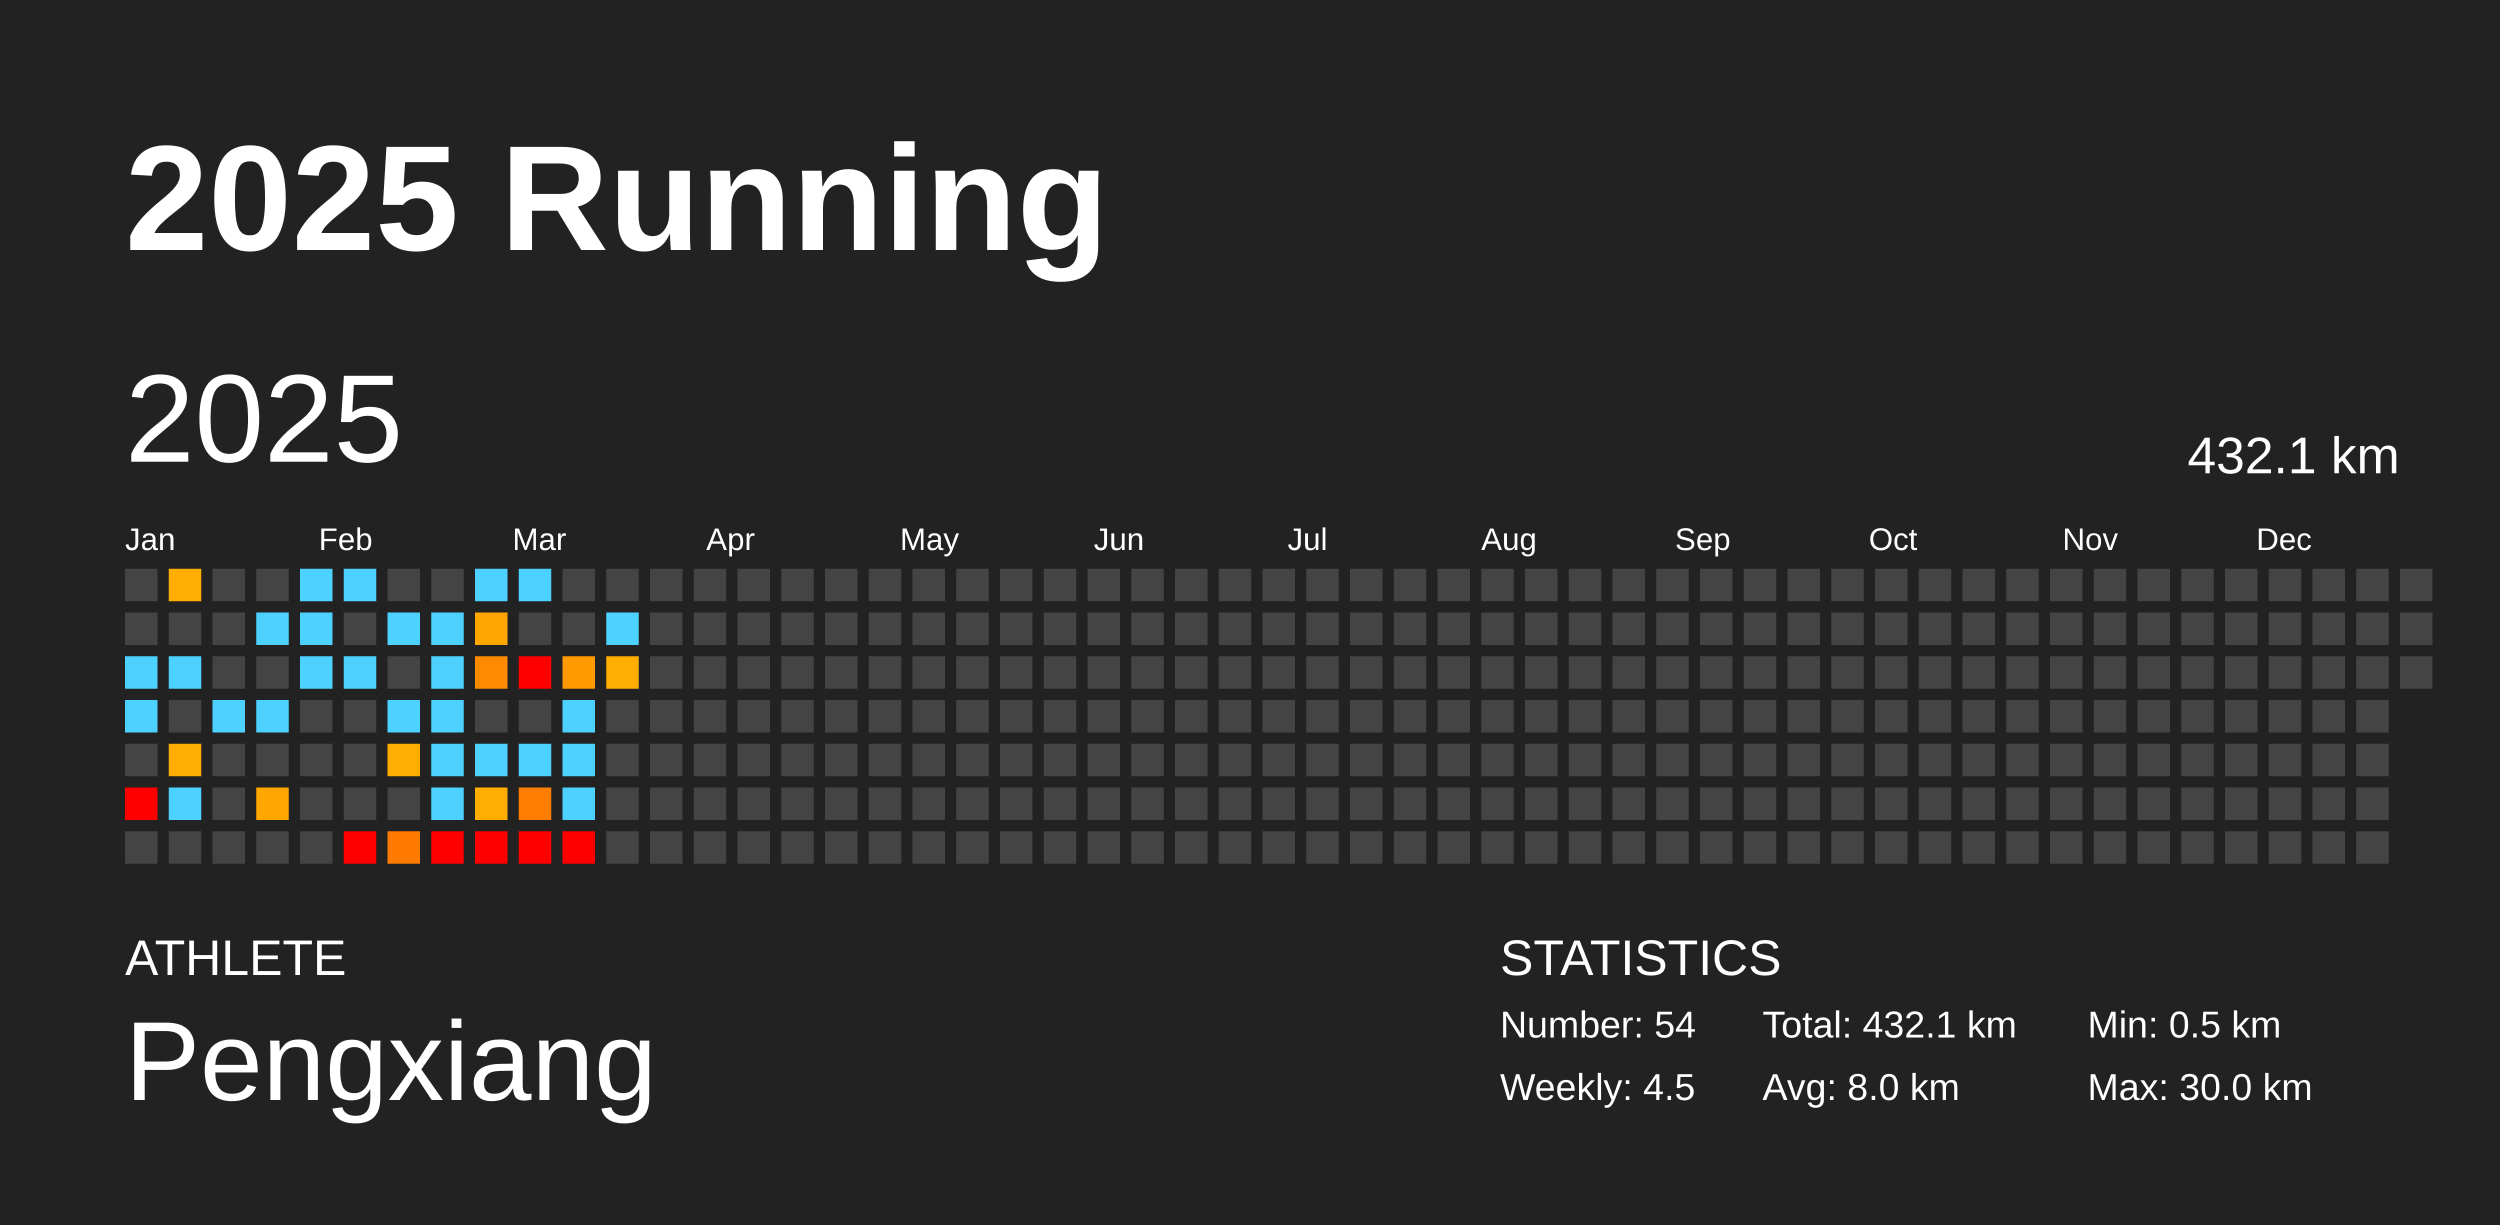
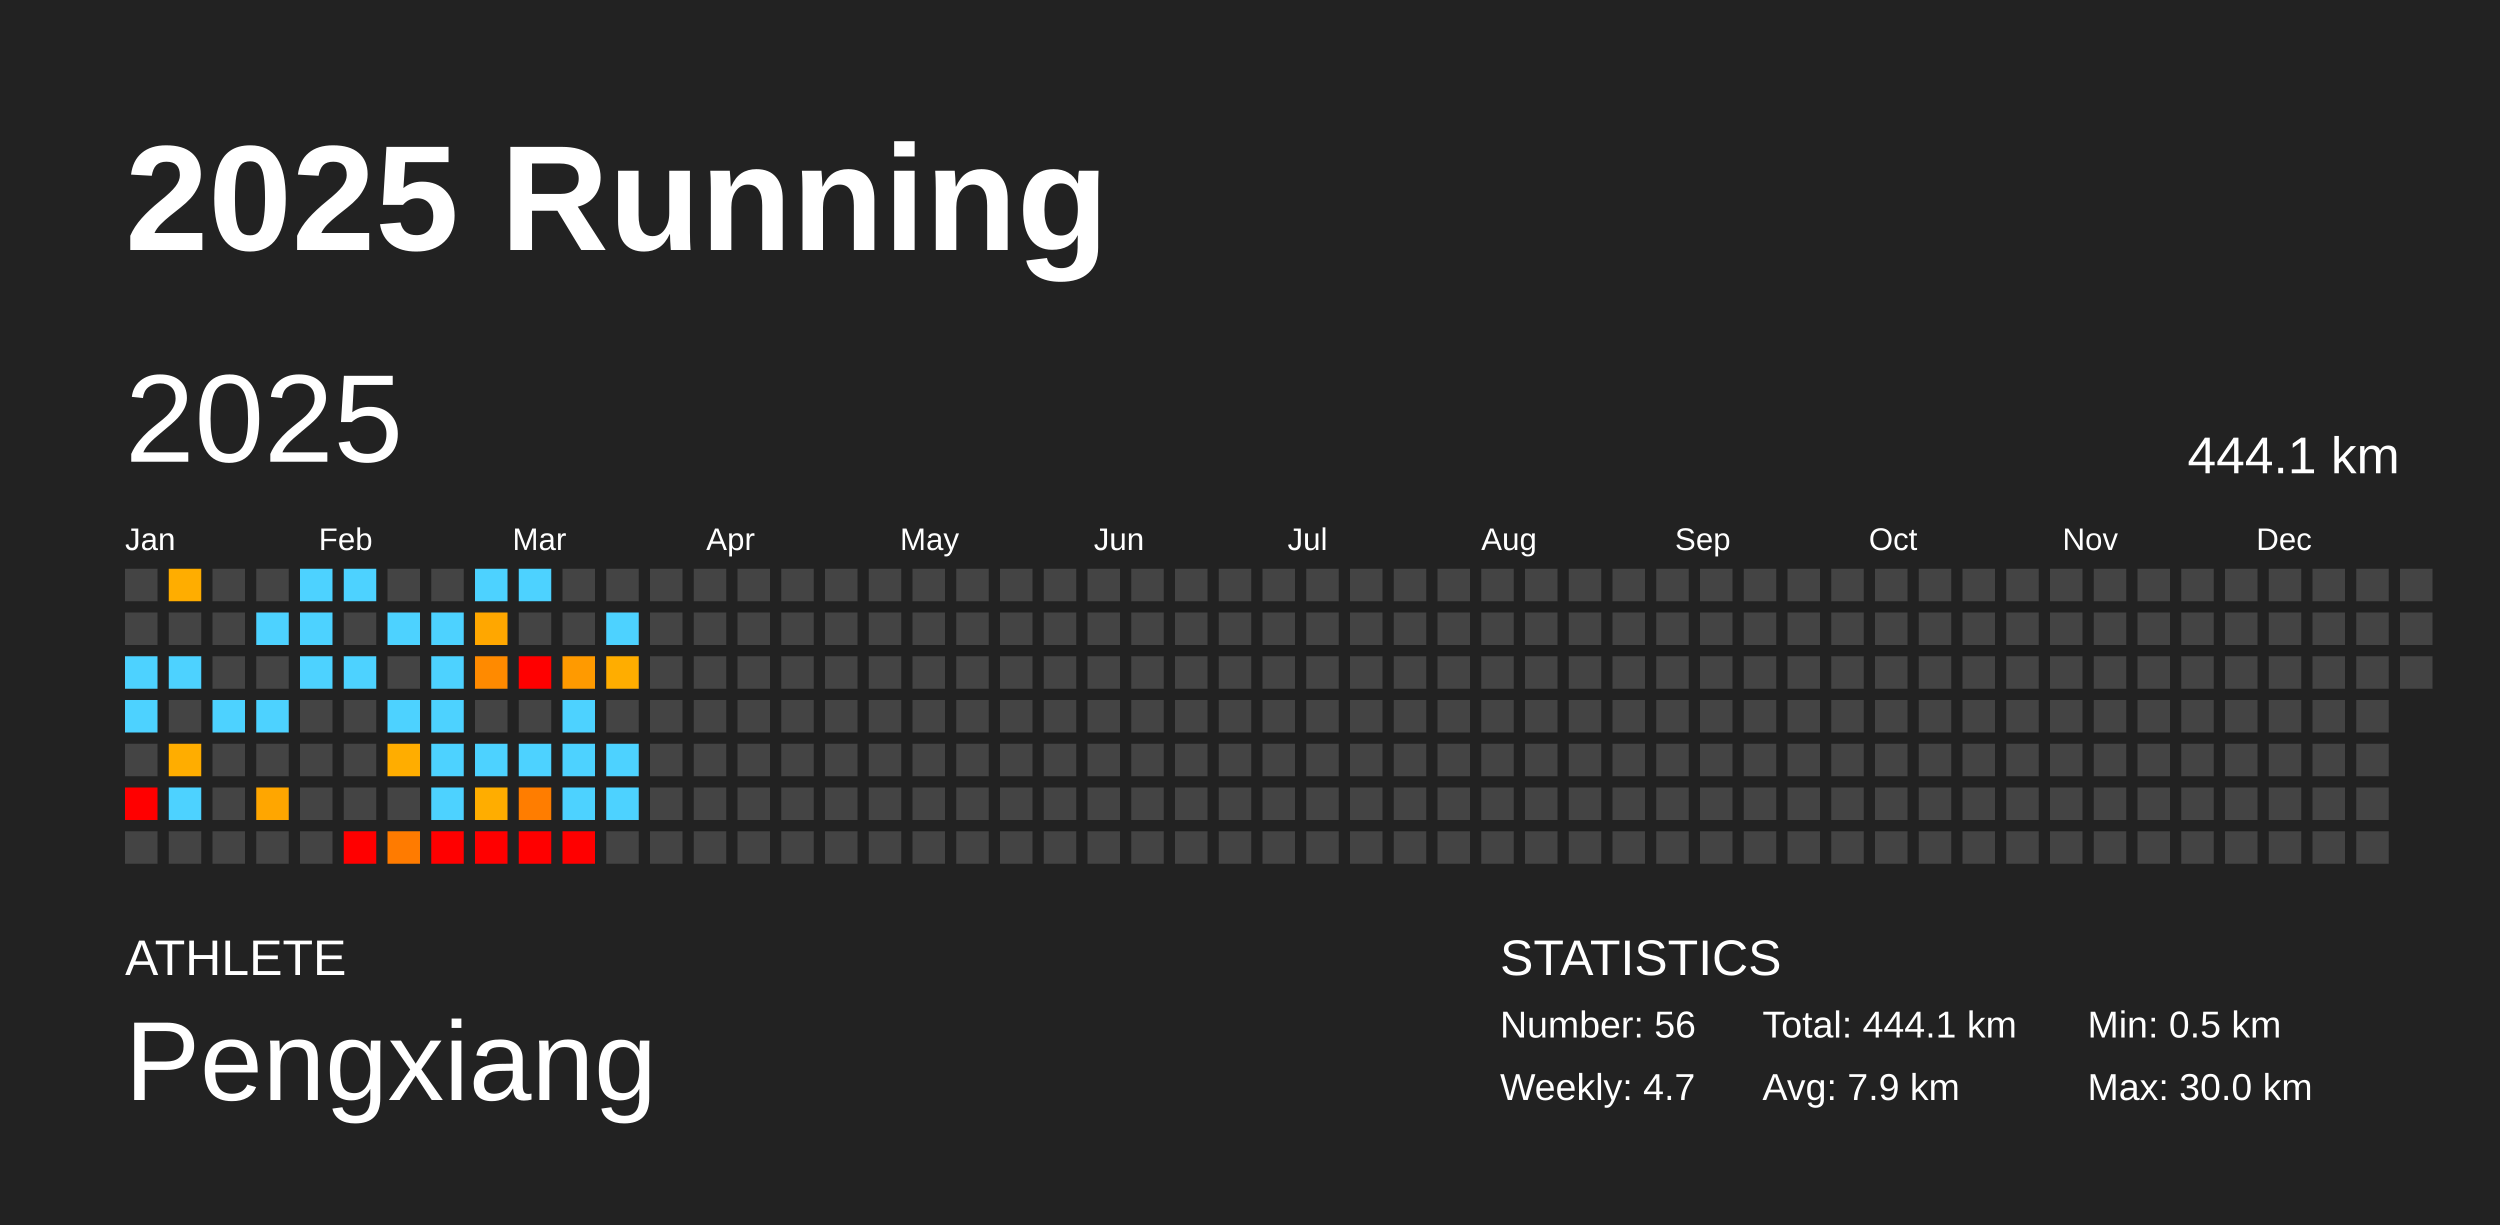
<svg xmlns="http://www.w3.org/2000/svg" baseProfile="full" height="98mm" version="1.1" viewBox="0,0,200,98" width="200mm">
  <defs />
  <rect fill="#222222" height="98" width="200" x="0" y="0" />
  <text fill="#FFFFFF" style="font-size:12px; font-family:Arial; font-weight:bold;" x="10" y="20">2025 Running</text>
  <text fill="#FFFFFF" style="font-size:4px; font-family:Arial" x="10" y="78">ATHLETE</text>
  <text fill="#FFFFFF" style="font-size:9px; font-family:Arial" x="10" y="88">Pengxiang</text>
  <text fill="#FFFFFF" style="font-size:4px; font-family:Arial" x="120" y="78">STATISTICS</text>
-   <text fill="#FFFFFF" style="font-size:3px; font-family:Arial" x="120" y="83">Number: 54</text>
-   <text fill="#FFFFFF" style="font-size:3px; font-family:Arial" x="120" y="88">Weekly: 4.5</text>
-   <text fill="#FFFFFF" style="font-size:3px; font-family:Arial" x="141" y="83">Total: 432.1 km</text>
-   <text fill="#FFFFFF" style="font-size:3px; font-family:Arial" x="141" y="88">Avg: 8.0 km</text>
+   <text fill="#FFFFFF" style="font-size:3px; font-family:Arial" x="120" y="83">Number: 56</text>
+   <text fill="#FFFFFF" style="font-size:3px; font-family:Arial" x="120" y="88">Weekly: 4.7</text>
+   <text fill="#FFFFFF" style="font-size:3px; font-family:Arial" x="141" y="83">Total: 444.1 km</text>
+   <text fill="#FFFFFF" style="font-size:3px; font-family:Arial" x="141" y="88">Avg: 7.9 km</text>
  <text fill="#FFFFFF" style="font-size:3px; font-family:Arial" x="167" y="83">Min: 0.5 km</text>
  <text fill="#FFFFFF" style="font-size:3px; font-family:Arial" x="167" y="88">Max: 30.0 km</text>
  <text dominant-baseline="hanging" fill="#FFFFFF" style="font-size:10.0px; font-family:Arial;" x="10" y="30">2025</text>
-   <text dominant-baseline="hanging" fill="#FFFFFF" style="font-size:4.125px; font-family:Arial;" x="175" y="35">432.1 km</text>
+   <text dominant-baseline="hanging" fill="#FFFFFF" style="font-size:4.125px; font-family:Arial;" x="175" y="35">444.1 km</text>
  <text fill="#FFFFFF" style="font-size:2.5px; font-family:Arial" x="10.0" y="44">Jan</text>
  <text fill="#FFFFFF" style="font-size:2.5px; font-family:Arial" x="25.5" y="44">Feb</text>
  <text fill="#FFFFFF" style="font-size:2.5px; font-family:Arial" x="41.0" y="44">Mar</text>
  <text fill="#FFFFFF" style="font-size:2.5px; font-family:Arial" x="56.5" y="44">Apr</text>
  <text fill="#FFFFFF" style="font-size:2.5px; font-family:Arial" x="72.0" y="44">May</text>
  <text fill="#FFFFFF" style="font-size:2.5px; font-family:Arial" x="87.5" y="44">Jun</text>
  <text fill="#FFFFFF" style="font-size:2.5px; font-family:Arial" x="103.0" y="44">Jul</text>
  <text fill="#FFFFFF" style="font-size:2.5px; font-family:Arial" x="118.5" y="44">Aug</text>
  <text fill="#FFFFFF" style="font-size:2.5px; font-family:Arial" x="134.0" y="44">Sep</text>
  <text fill="#FFFFFF" style="font-size:2.5px; font-family:Arial" x="149.5" y="44">Oct</text>
  <text fill="#FFFFFF" style="font-size:2.5px; font-family:Arial" x="165.0" y="44">Nov</text>
  <text fill="#FFFFFF" style="font-size:2.5px; font-family:Arial" x="180.5" y="44">Dec</text>
  <rect fill="#444444" height="2.6" width="2.6" x="10.0" y="45.5" />
  <rect fill="#444444" height="2.6" width="2.6" x="10.0" y="49.0" />
  <rect fill="#4dd2ff" height="2.6" width="2.6" x="10.0" y="52.5" />
  <rect fill="#4dd2ff" height="2.6" width="2.6" x="10.0" y="56.0" />
  <rect fill="#444444" height="2.6" width="2.6" x="10.0" y="59.5" />
  <rect fill="red" height="2.6" width="2.6" x="10.0" y="63.0" />
  <rect fill="#444444" height="2.6" width="2.6" x="10.0" y="66.5" />
  <rect fill="#ffad00" height="2.6" width="2.6" x="13.5" y="45.5" />
  <rect fill="#444444" height="2.6" width="2.6" x="13.5" y="49.0" />
  <rect fill="#4dd2ff" height="2.6" width="2.6" x="13.5" y="52.5" />
  <rect fill="#444444" height="2.6" width="2.6" x="13.5" y="56.0" />
  <rect fill="#ffad00" height="2.6" width="2.6" x="13.5" y="59.5" />
  <rect fill="#4dd2ff" height="2.6" width="2.6" x="13.5" y="63.0" />
  <rect fill="#444444" height="2.6" width="2.6" x="13.5" y="66.5" />
  <rect fill="#444444" height="2.6" width="2.6" x="17.0" y="45.5" />
  <rect fill="#444444" height="2.6" width="2.6" x="17.0" y="49.0" />
  <rect fill="#444444" height="2.6" width="2.6" x="17.0" y="52.5" />
  <rect fill="#4dd2ff" height="2.6" width="2.6" x="17.0" y="56.0" />
  <rect fill="#444444" height="2.6" width="2.6" x="17.0" y="59.5" />
  <rect fill="#444444" height="2.6" width="2.6" x="17.0" y="63.0" />
  <rect fill="#444444" height="2.6" width="2.6" x="17.0" y="66.5" />
  <rect fill="#444444" height="2.6" width="2.6" x="20.5" y="45.5" />
  <rect fill="#4dd2ff" height="2.6" width="2.6" x="20.5" y="49.0" />
  <rect fill="#444444" height="2.6" width="2.6" x="20.5" y="52.5" />
  <rect fill="#4dd2ff" height="2.6" width="2.6" x="20.5" y="56.0" />
  <rect fill="#444444" height="2.6" width="2.6" x="20.5" y="59.5" />
  <rect fill="#ffa600" height="2.6" width="2.6" x="20.5" y="63.0" />
  <rect fill="#444444" height="2.6" width="2.6" x="20.5" y="66.5" />
  <rect fill="#4dd2ff" height="2.6" width="2.6" x="24.0" y="45.5" />
  <rect fill="#4dd2ff" height="2.6" width="2.6" x="24.0" y="49.0" />
  <rect fill="#4dd2ff" height="2.6" width="2.6" x="24.0" y="52.5" />
  <rect fill="#444444" height="2.6" width="2.6" x="24.0" y="56.0" />
  <rect fill="#444444" height="2.6" width="2.6" x="24.0" y="59.5" />
  <rect fill="#444444" height="2.6" width="2.6" x="24.0" y="63.0" />
  <rect fill="#444444" height="2.6" width="2.6" x="24.0" y="66.5" />
  <rect fill="#4dd2ff" height="2.6" width="2.6" x="27.5" y="45.5" />
  <rect fill="#444444" height="2.6" width="2.6" x="27.5" y="49.0" />
  <rect fill="#4dd2ff" height="2.6" width="2.6" x="27.5" y="52.5" />
  <rect fill="#444444" height="2.6" width="2.6" x="27.5" y="56.0" />
  <rect fill="#444444" height="2.6" width="2.6" x="27.5" y="59.5" />
  <rect fill="#444444" height="2.6" width="2.6" x="27.5" y="63.0" />
  <rect fill="red" height="2.6" width="2.6" x="27.5" y="66.5" />
  <rect fill="#444444" height="2.6" width="2.6" x="31.0" y="45.5" />
  <rect fill="#4dd2ff" height="2.6" width="2.6" x="31.0" y="49.0" />
  <rect fill="#444444" height="2.6" width="2.6" x="31.0" y="52.5" />
  <rect fill="#4dd2ff" height="2.6" width="2.6" x="31.0" y="56.0" />
  <rect fill="#ffad00" height="2.6" width="2.6" x="31.0" y="59.5" />
  <rect fill="#444444" height="2.6" width="2.6" x="31.0" y="63.0" />
  <rect fill="#ff7b00" height="2.6" width="2.6" x="31.0" y="66.5" />
  <rect fill="#444444" height="2.6" width="2.6" x="34.5" y="45.5" />
  <rect fill="#4dd2ff" height="2.6" width="2.6" x="34.5" y="49.0" />
  <rect fill="#4dd2ff" height="2.6" width="2.6" x="34.5" y="52.5" />
  <rect fill="#4dd2ff" height="2.6" width="2.6" x="34.5" y="56.0" />
  <rect fill="#4dd2ff" height="2.6" width="2.6" x="34.5" y="59.5" />
  <rect fill="#4dd2ff" height="2.6" width="2.6" x="34.5" y="63.0" />
  <rect fill="red" height="2.6" width="2.6" x="34.5" y="66.5" />
  <rect fill="#4dd2ff" height="2.6" width="2.6" x="38.0" y="45.5" />
  <rect fill="#ffa700" height="2.6" width="2.6" x="38.0" y="49.0" />
  <rect fill="#ff8a00" height="2.6" width="2.6" x="38.0" y="52.5" />
  <rect fill="#444444" height="2.6" width="2.6" x="38.0" y="56.0" />
  <rect fill="#4dd2ff" height="2.6" width="2.6" x="38.0" y="59.5" />
  <rect fill="#ffad00" height="2.6" width="2.6" x="38.0" y="63.0" />
  <rect fill="red" height="2.6" width="2.6" x="38.0" y="66.5" />
  <rect fill="#4dd2ff" height="2.6" width="2.6" x="41.5" y="45.5" />
  <rect fill="#444444" height="2.6" width="2.6" x="41.5" y="49.0" />
  <rect fill="red" height="2.6" width="2.6" x="41.5" y="52.5" />
  <rect fill="#444444" height="2.6" width="2.6" x="41.5" y="56.0" />
  <rect fill="#4dd2ff" height="2.6" width="2.6" x="41.5" y="59.5" />
  <rect fill="#ff7d00" height="2.6" width="2.6" x="41.5" y="63.0" />
  <rect fill="red" height="2.6" width="2.6" x="41.5" y="66.5" />
  <rect fill="#444444" height="2.6" width="2.6" x="45.0" y="45.5" />
  <rect fill="#444444" height="2.6" width="2.6" x="45.0" y="49.0" />
  <rect fill="#ff9a00" height="2.6" width="2.6" x="45.0" y="52.5" />
  <rect fill="#4dd2ff" height="2.6" width="2.6" x="45.0" y="56.0" />
  <rect fill="#4dd2ff" height="2.6" width="2.6" x="45.0" y="59.5" />
  <rect fill="#4dd2ff" height="2.6" width="2.6" x="45.0" y="63.0" />
  <rect fill="red" height="2.6" width="2.6" x="45.0" y="66.5" />
  <rect fill="#444444" height="2.6" width="2.6" x="48.5" y="45.5" />
  <rect fill="#4dd2ff" height="2.6" width="2.6" x="48.5" y="49.0" />
  <rect fill="#ffad00" height="2.6" width="2.6" x="48.5" y="52.5" />
  <rect fill="#444444" height="2.6" width="2.6" x="48.5" y="56.0" />
-   <rect fill="#444444" height="2.6" width="2.6" x="48.5" y="59.5" />
-   <rect fill="#444444" height="2.6" width="2.6" x="48.5" y="63.0" />
+   <rect fill="#4dd2ff" height="2.6" width="2.6" x="48.5" y="59.5" />
+   <rect fill="#4dd2ff" height="2.6" width="2.6" x="48.5" y="63.0" />
  <rect fill="#444444" height="2.6" width="2.6" x="48.5" y="66.5" />
  <rect fill="#444444" height="2.6" width="2.6" x="52.0" y="45.5" />
  <rect fill="#444444" height="2.6" width="2.6" x="52.0" y="49.0" />
  <rect fill="#444444" height="2.6" width="2.6" x="52.0" y="52.5" />
  <rect fill="#444444" height="2.6" width="2.6" x="52.0" y="56.0" />
  <rect fill="#444444" height="2.6" width="2.6" x="52.0" y="59.5" />
  <rect fill="#444444" height="2.6" width="2.6" x="52.0" y="63.0" />
  <rect fill="#444444" height="2.6" width="2.6" x="52.0" y="66.5" />
  <rect fill="#444444" height="2.6" width="2.6" x="55.5" y="45.5" />
  <rect fill="#444444" height="2.6" width="2.6" x="55.5" y="49.0" />
  <rect fill="#444444" height="2.6" width="2.6" x="55.5" y="52.5" />
  <rect fill="#444444" height="2.6" width="2.6" x="55.5" y="56.0" />
  <rect fill="#444444" height="2.6" width="2.6" x="55.5" y="59.5" />
  <rect fill="#444444" height="2.6" width="2.6" x="55.5" y="63.0" />
  <rect fill="#444444" height="2.6" width="2.6" x="55.5" y="66.5" />
  <rect fill="#444444" height="2.6" width="2.6" x="59.0" y="45.5" />
  <rect fill="#444444" height="2.6" width="2.6" x="59.0" y="49.0" />
  <rect fill="#444444" height="2.6" width="2.6" x="59.0" y="52.5" />
  <rect fill="#444444" height="2.6" width="2.6" x="59.0" y="56.0" />
  <rect fill="#444444" height="2.6" width="2.6" x="59.0" y="59.5" />
  <rect fill="#444444" height="2.6" width="2.6" x="59.0" y="63.0" />
  <rect fill="#444444" height="2.6" width="2.6" x="59.0" y="66.5" />
  <rect fill="#444444" height="2.6" width="2.6" x="62.5" y="45.5" />
  <rect fill="#444444" height="2.6" width="2.6" x="62.5" y="49.0" />
  <rect fill="#444444" height="2.6" width="2.6" x="62.5" y="52.5" />
  <rect fill="#444444" height="2.6" width="2.6" x="62.5" y="56.0" />
  <rect fill="#444444" height="2.6" width="2.6" x="62.5" y="59.5" />
  <rect fill="#444444" height="2.6" width="2.6" x="62.5" y="63.0" />
  <rect fill="#444444" height="2.6" width="2.6" x="62.5" y="66.5" />
  <rect fill="#444444" height="2.6" width="2.6" x="66.0" y="45.5" />
  <rect fill="#444444" height="2.6" width="2.6" x="66.0" y="49.0" />
  <rect fill="#444444" height="2.6" width="2.6" x="66.0" y="52.5" />
  <rect fill="#444444" height="2.6" width="2.6" x="66.0" y="56.0" />
  <rect fill="#444444" height="2.6" width="2.6" x="66.0" y="59.5" />
  <rect fill="#444444" height="2.6" width="2.6" x="66.0" y="63.0" />
  <rect fill="#444444" height="2.6" width="2.6" x="66.0" y="66.5" />
  <rect fill="#444444" height="2.6" width="2.6" x="69.5" y="45.5" />
  <rect fill="#444444" height="2.6" width="2.6" x="69.5" y="49.0" />
  <rect fill="#444444" height="2.6" width="2.6" x="69.5" y="52.5" />
  <rect fill="#444444" height="2.6" width="2.6" x="69.5" y="56.0" />
  <rect fill="#444444" height="2.6" width="2.6" x="69.5" y="59.5" />
  <rect fill="#444444" height="2.6" width="2.6" x="69.5" y="63.0" />
  <rect fill="#444444" height="2.6" width="2.6" x="69.5" y="66.5" />
  <rect fill="#444444" height="2.6" width="2.6" x="73.0" y="45.5" />
  <rect fill="#444444" height="2.6" width="2.6" x="73.0" y="49.0" />
  <rect fill="#444444" height="2.6" width="2.6" x="73.0" y="52.5" />
  <rect fill="#444444" height="2.6" width="2.6" x="73.0" y="56.0" />
  <rect fill="#444444" height="2.6" width="2.6" x="73.0" y="59.5" />
  <rect fill="#444444" height="2.6" width="2.6" x="73.0" y="63.0" />
  <rect fill="#444444" height="2.6" width="2.6" x="73.0" y="66.5" />
  <rect fill="#444444" height="2.6" width="2.6" x="76.5" y="45.5" />
  <rect fill="#444444" height="2.6" width="2.6" x="76.5" y="49.0" />
  <rect fill="#444444" height="2.6" width="2.6" x="76.5" y="52.5" />
  <rect fill="#444444" height="2.6" width="2.6" x="76.5" y="56.0" />
  <rect fill="#444444" height="2.6" width="2.6" x="76.5" y="59.5" />
  <rect fill="#444444" height="2.6" width="2.6" x="76.5" y="63.0" />
  <rect fill="#444444" height="2.6" width="2.6" x="76.5" y="66.5" />
  <rect fill="#444444" height="2.6" width="2.6" x="80.0" y="45.5" />
  <rect fill="#444444" height="2.6" width="2.6" x="80.0" y="49.0" />
  <rect fill="#444444" height="2.6" width="2.6" x="80.0" y="52.5" />
  <rect fill="#444444" height="2.6" width="2.6" x="80.0" y="56.0" />
  <rect fill="#444444" height="2.6" width="2.6" x="80.0" y="59.5" />
  <rect fill="#444444" height="2.6" width="2.6" x="80.0" y="63.0" />
  <rect fill="#444444" height="2.6" width="2.6" x="80.0" y="66.5" />
  <rect fill="#444444" height="2.6" width="2.6" x="83.5" y="45.5" />
  <rect fill="#444444" height="2.6" width="2.6" x="83.5" y="49.0" />
  <rect fill="#444444" height="2.6" width="2.6" x="83.5" y="52.5" />
  <rect fill="#444444" height="2.6" width="2.6" x="83.5" y="56.0" />
  <rect fill="#444444" height="2.6" width="2.6" x="83.5" y="59.5" />
  <rect fill="#444444" height="2.6" width="2.6" x="83.5" y="63.0" />
  <rect fill="#444444" height="2.6" width="2.6" x="83.5" y="66.5" />
  <rect fill="#444444" height="2.6" width="2.6" x="87.0" y="45.5" />
  <rect fill="#444444" height="2.6" width="2.6" x="87.0" y="49.0" />
  <rect fill="#444444" height="2.6" width="2.6" x="87.0" y="52.5" />
  <rect fill="#444444" height="2.6" width="2.6" x="87.0" y="56.0" />
  <rect fill="#444444" height="2.6" width="2.6" x="87.0" y="59.5" />
  <rect fill="#444444" height="2.6" width="2.6" x="87.0" y="63.0" />
  <rect fill="#444444" height="2.6" width="2.6" x="87.0" y="66.5" />
  <rect fill="#444444" height="2.6" width="2.6" x="90.5" y="45.5" />
  <rect fill="#444444" height="2.6" width="2.6" x="90.5" y="49.0" />
  <rect fill="#444444" height="2.6" width="2.6" x="90.5" y="52.5" />
  <rect fill="#444444" height="2.6" width="2.6" x="90.5" y="56.0" />
  <rect fill="#444444" height="2.6" width="2.6" x="90.5" y="59.5" />
  <rect fill="#444444" height="2.6" width="2.6" x="90.5" y="63.0" />
  <rect fill="#444444" height="2.6" width="2.6" x="90.5" y="66.5" />
  <rect fill="#444444" height="2.6" width="2.6" x="94.0" y="45.5" />
  <rect fill="#444444" height="2.6" width="2.6" x="94.0" y="49.0" />
  <rect fill="#444444" height="2.6" width="2.6" x="94.0" y="52.5" />
  <rect fill="#444444" height="2.6" width="2.6" x="94.0" y="56.0" />
  <rect fill="#444444" height="2.6" width="2.6" x="94.0" y="59.5" />
  <rect fill="#444444" height="2.6" width="2.6" x="94.0" y="63.0" />
  <rect fill="#444444" height="2.6" width="2.6" x="94.0" y="66.5" />
  <rect fill="#444444" height="2.6" width="2.6" x="97.5" y="45.5" />
  <rect fill="#444444" height="2.6" width="2.6" x="97.5" y="49.0" />
  <rect fill="#444444" height="2.6" width="2.6" x="97.5" y="52.5" />
  <rect fill="#444444" height="2.6" width="2.6" x="97.5" y="56.0" />
  <rect fill="#444444" height="2.6" width="2.6" x="97.5" y="59.5" />
  <rect fill="#444444" height="2.6" width="2.6" x="97.5" y="63.0" />
  <rect fill="#444444" height="2.6" width="2.6" x="97.5" y="66.5" />
  <rect fill="#444444" height="2.6" width="2.6" x="101.0" y="45.5" />
  <rect fill="#444444" height="2.6" width="2.6" x="101.0" y="49.0" />
  <rect fill="#444444" height="2.6" width="2.6" x="101.0" y="52.5" />
  <rect fill="#444444" height="2.6" width="2.6" x="101.0" y="56.0" />
  <rect fill="#444444" height="2.6" width="2.6" x="101.0" y="59.5" />
  <rect fill="#444444" height="2.6" width="2.6" x="101.0" y="63.0" />
  <rect fill="#444444" height="2.6" width="2.6" x="101.0" y="66.5" />
  <rect fill="#444444" height="2.6" width="2.6" x="104.5" y="45.5" />
  <rect fill="#444444" height="2.6" width="2.6" x="104.5" y="49.0" />
  <rect fill="#444444" height="2.6" width="2.6" x="104.5" y="52.5" />
  <rect fill="#444444" height="2.6" width="2.6" x="104.5" y="56.0" />
  <rect fill="#444444" height="2.6" width="2.6" x="104.5" y="59.5" />
  <rect fill="#444444" height="2.6" width="2.6" x="104.5" y="63.0" />
  <rect fill="#444444" height="2.6" width="2.6" x="104.5" y="66.5" />
  <rect fill="#444444" height="2.6" width="2.6" x="108.0" y="45.5" />
  <rect fill="#444444" height="2.6" width="2.6" x="108.0" y="49.0" />
  <rect fill="#444444" height="2.6" width="2.6" x="108.0" y="52.5" />
  <rect fill="#444444" height="2.6" width="2.6" x="108.0" y="56.0" />
  <rect fill="#444444" height="2.6" width="2.6" x="108.0" y="59.5" />
  <rect fill="#444444" height="2.6" width="2.6" x="108.0" y="63.0" />
  <rect fill="#444444" height="2.6" width="2.6" x="108.0" y="66.5" />
  <rect fill="#444444" height="2.6" width="2.6" x="111.5" y="45.5" />
  <rect fill="#444444" height="2.6" width="2.6" x="111.5" y="49.0" />
  <rect fill="#444444" height="2.6" width="2.6" x="111.5" y="52.5" />
  <rect fill="#444444" height="2.6" width="2.6" x="111.5" y="56.0" />
  <rect fill="#444444" height="2.6" width="2.6" x="111.5" y="59.5" />
  <rect fill="#444444" height="2.6" width="2.6" x="111.5" y="63.0" />
  <rect fill="#444444" height="2.6" width="2.6" x="111.5" y="66.5" />
  <rect fill="#444444" height="2.6" width="2.6" x="115.0" y="45.5" />
  <rect fill="#444444" height="2.6" width="2.6" x="115.0" y="49.0" />
  <rect fill="#444444" height="2.6" width="2.6" x="115.0" y="52.5" />
  <rect fill="#444444" height="2.6" width="2.6" x="115.0" y="56.0" />
  <rect fill="#444444" height="2.6" width="2.6" x="115.0" y="59.5" />
  <rect fill="#444444" height="2.6" width="2.6" x="115.0" y="63.0" />
  <rect fill="#444444" height="2.6" width="2.6" x="115.0" y="66.5" />
  <rect fill="#444444" height="2.6" width="2.6" x="118.5" y="45.5" />
  <rect fill="#444444" height="2.6" width="2.6" x="118.5" y="49.0" />
  <rect fill="#444444" height="2.6" width="2.6" x="118.5" y="52.5" />
  <rect fill="#444444" height="2.6" width="2.6" x="118.5" y="56.0" />
  <rect fill="#444444" height="2.6" width="2.6" x="118.5" y="59.5" />
  <rect fill="#444444" height="2.6" width="2.6" x="118.5" y="63.0" />
  <rect fill="#444444" height="2.6" width="2.6" x="118.5" y="66.5" />
  <rect fill="#444444" height="2.6" width="2.6" x="122.0" y="45.5" />
  <rect fill="#444444" height="2.6" width="2.6" x="122.0" y="49.0" />
  <rect fill="#444444" height="2.6" width="2.6" x="122.0" y="52.5" />
  <rect fill="#444444" height="2.6" width="2.6" x="122.0" y="56.0" />
  <rect fill="#444444" height="2.6" width="2.6" x="122.0" y="59.5" />
  <rect fill="#444444" height="2.6" width="2.6" x="122.0" y="63.0" />
  <rect fill="#444444" height="2.6" width="2.6" x="122.0" y="66.5" />
  <rect fill="#444444" height="2.6" width="2.6" x="125.5" y="45.5" />
  <rect fill="#444444" height="2.6" width="2.6" x="125.5" y="49.0" />
  <rect fill="#444444" height="2.6" width="2.6" x="125.5" y="52.5" />
  <rect fill="#444444" height="2.6" width="2.6" x="125.5" y="56.0" />
  <rect fill="#444444" height="2.6" width="2.6" x="125.5" y="59.5" />
  <rect fill="#444444" height="2.6" width="2.6" x="125.5" y="63.0" />
  <rect fill="#444444" height="2.6" width="2.6" x="125.5" y="66.5" />
  <rect fill="#444444" height="2.6" width="2.6" x="129.0" y="45.5" />
  <rect fill="#444444" height="2.6" width="2.6" x="129.0" y="49.0" />
  <rect fill="#444444" height="2.6" width="2.6" x="129.0" y="52.5" />
  <rect fill="#444444" height="2.6" width="2.6" x="129.0" y="56.0" />
  <rect fill="#444444" height="2.6" width="2.6" x="129.0" y="59.5" />
  <rect fill="#444444" height="2.6" width="2.6" x="129.0" y="63.0" />
  <rect fill="#444444" height="2.6" width="2.6" x="129.0" y="66.5" />
  <rect fill="#444444" height="2.6" width="2.6" x="132.5" y="45.5" />
  <rect fill="#444444" height="2.6" width="2.6" x="132.5" y="49.0" />
  <rect fill="#444444" height="2.6" width="2.6" x="132.5" y="52.5" />
  <rect fill="#444444" height="2.6" width="2.6" x="132.5" y="56.0" />
  <rect fill="#444444" height="2.6" width="2.6" x="132.5" y="59.5" />
  <rect fill="#444444" height="2.6" width="2.6" x="132.5" y="63.0" />
  <rect fill="#444444" height="2.6" width="2.6" x="132.5" y="66.5" />
  <rect fill="#444444" height="2.6" width="2.6" x="136.0" y="45.5" />
  <rect fill="#444444" height="2.6" width="2.6" x="136.0" y="49.0" />
  <rect fill="#444444" height="2.6" width="2.6" x="136.0" y="52.5" />
  <rect fill="#444444" height="2.6" width="2.6" x="136.0" y="56.0" />
  <rect fill="#444444" height="2.6" width="2.6" x="136.0" y="59.5" />
  <rect fill="#444444" height="2.6" width="2.6" x="136.0" y="63.0" />
  <rect fill="#444444" height="2.6" width="2.6" x="136.0" y="66.5" />
  <rect fill="#444444" height="2.6" width="2.6" x="139.5" y="45.5" />
  <rect fill="#444444" height="2.6" width="2.6" x="139.5" y="49.0" />
  <rect fill="#444444" height="2.6" width="2.6" x="139.5" y="52.5" />
  <rect fill="#444444" height="2.6" width="2.6" x="139.5" y="56.0" />
  <rect fill="#444444" height="2.6" width="2.6" x="139.5" y="59.5" />
  <rect fill="#444444" height="2.6" width="2.6" x="139.5" y="63.0" />
  <rect fill="#444444" height="2.6" width="2.6" x="139.5" y="66.5" />
  <rect fill="#444444" height="2.6" width="2.6" x="143.0" y="45.5" />
  <rect fill="#444444" height="2.6" width="2.6" x="143.0" y="49.0" />
  <rect fill="#444444" height="2.6" width="2.6" x="143.0" y="52.5" />
  <rect fill="#444444" height="2.6" width="2.6" x="143.0" y="56.0" />
  <rect fill="#444444" height="2.6" width="2.6" x="143.0" y="59.5" />
  <rect fill="#444444" height="2.6" width="2.6" x="143.0" y="63.0" />
  <rect fill="#444444" height="2.6" width="2.6" x="143.0" y="66.5" />
  <rect fill="#444444" height="2.6" width="2.6" x="146.5" y="45.5" />
  <rect fill="#444444" height="2.6" width="2.6" x="146.5" y="49.0" />
  <rect fill="#444444" height="2.6" width="2.6" x="146.5" y="52.5" />
  <rect fill="#444444" height="2.6" width="2.6" x="146.5" y="56.0" />
  <rect fill="#444444" height="2.6" width="2.6" x="146.5" y="59.5" />
  <rect fill="#444444" height="2.6" width="2.6" x="146.5" y="63.0" />
  <rect fill="#444444" height="2.6" width="2.6" x="146.5" y="66.5" />
  <rect fill="#444444" height="2.6" width="2.6" x="150.0" y="45.5" />
  <rect fill="#444444" height="2.6" width="2.6" x="150.0" y="49.0" />
  <rect fill="#444444" height="2.6" width="2.6" x="150.0" y="52.5" />
  <rect fill="#444444" height="2.6" width="2.6" x="150.0" y="56.0" />
  <rect fill="#444444" height="2.6" width="2.6" x="150.0" y="59.5" />
  <rect fill="#444444" height="2.6" width="2.6" x="150.0" y="63.0" />
  <rect fill="#444444" height="2.6" width="2.6" x="150.0" y="66.5" />
  <rect fill="#444444" height="2.6" width="2.6" x="153.5" y="45.5" />
  <rect fill="#444444" height="2.6" width="2.6" x="153.5" y="49.0" />
  <rect fill="#444444" height="2.6" width="2.6" x="153.5" y="52.5" />
  <rect fill="#444444" height="2.6" width="2.6" x="153.5" y="56.0" />
  <rect fill="#444444" height="2.6" width="2.6" x="153.5" y="59.5" />
  <rect fill="#444444" height="2.6" width="2.6" x="153.5" y="63.0" />
  <rect fill="#444444" height="2.6" width="2.6" x="153.5" y="66.5" />
  <rect fill="#444444" height="2.6" width="2.6" x="157.0" y="45.5" />
  <rect fill="#444444" height="2.6" width="2.6" x="157.0" y="49.0" />
  <rect fill="#444444" height="2.6" width="2.6" x="157.0" y="52.5" />
  <rect fill="#444444" height="2.6" width="2.6" x="157.0" y="56.0" />
  <rect fill="#444444" height="2.6" width="2.6" x="157.0" y="59.5" />
  <rect fill="#444444" height="2.6" width="2.6" x="157.0" y="63.0" />
  <rect fill="#444444" height="2.6" width="2.6" x="157.0" y="66.5" />
  <rect fill="#444444" height="2.6" width="2.6" x="160.5" y="45.5" />
  <rect fill="#444444" height="2.6" width="2.6" x="160.5" y="49.0" />
  <rect fill="#444444" height="2.6" width="2.6" x="160.5" y="52.5" />
  <rect fill="#444444" height="2.6" width="2.6" x="160.5" y="56.0" />
  <rect fill="#444444" height="2.6" width="2.6" x="160.5" y="59.5" />
  <rect fill="#444444" height="2.6" width="2.6" x="160.5" y="63.0" />
  <rect fill="#444444" height="2.6" width="2.6" x="160.5" y="66.5" />
  <rect fill="#444444" height="2.6" width="2.6" x="164.0" y="45.5" />
  <rect fill="#444444" height="2.6" width="2.6" x="164.0" y="49.0" />
  <rect fill="#444444" height="2.6" width="2.6" x="164.0" y="52.5" />
  <rect fill="#444444" height="2.6" width="2.6" x="164.0" y="56.0" />
  <rect fill="#444444" height="2.6" width="2.6" x="164.0" y="59.5" />
  <rect fill="#444444" height="2.6" width="2.6" x="164.0" y="63.0" />
  <rect fill="#444444" height="2.6" width="2.6" x="164.0" y="66.5" />
  <rect fill="#444444" height="2.6" width="2.6" x="167.5" y="45.5" />
  <rect fill="#444444" height="2.6" width="2.6" x="167.5" y="49.0" />
  <rect fill="#444444" height="2.6" width="2.6" x="167.5" y="52.5" />
  <rect fill="#444444" height="2.6" width="2.6" x="167.5" y="56.0" />
  <rect fill="#444444" height="2.6" width="2.6" x="167.5" y="59.5" />
  <rect fill="#444444" height="2.6" width="2.6" x="167.5" y="63.0" />
  <rect fill="#444444" height="2.6" width="2.6" x="167.5" y="66.5" />
  <rect fill="#444444" height="2.6" width="2.6" x="171.0" y="45.5" />
  <rect fill="#444444" height="2.6" width="2.6" x="171.0" y="49.0" />
  <rect fill="#444444" height="2.6" width="2.6" x="171.0" y="52.5" />
  <rect fill="#444444" height="2.6" width="2.6" x="171.0" y="56.0" />
  <rect fill="#444444" height="2.6" width="2.6" x="171.0" y="59.5" />
  <rect fill="#444444" height="2.6" width="2.6" x="171.0" y="63.0" />
  <rect fill="#444444" height="2.6" width="2.6" x="171.0" y="66.5" />
  <rect fill="#444444" height="2.6" width="2.6" x="174.5" y="45.5" />
  <rect fill="#444444" height="2.6" width="2.6" x="174.5" y="49.0" />
  <rect fill="#444444" height="2.6" width="2.6" x="174.5" y="52.5" />
  <rect fill="#444444" height="2.6" width="2.6" x="174.5" y="56.0" />
  <rect fill="#444444" height="2.6" width="2.6" x="174.5" y="59.5" />
  <rect fill="#444444" height="2.6" width="2.6" x="174.5" y="63.0" />
  <rect fill="#444444" height="2.6" width="2.6" x="174.5" y="66.5" />
  <rect fill="#444444" height="2.6" width="2.6" x="178.0" y="45.5" />
  <rect fill="#444444" height="2.6" width="2.6" x="178.0" y="49.0" />
  <rect fill="#444444" height="2.6" width="2.6" x="178.0" y="52.5" />
  <rect fill="#444444" height="2.6" width="2.6" x="178.0" y="56.0" />
  <rect fill="#444444" height="2.6" width="2.6" x="178.0" y="59.5" />
  <rect fill="#444444" height="2.6" width="2.6" x="178.0" y="63.0" />
  <rect fill="#444444" height="2.6" width="2.6" x="178.0" y="66.5" />
  <rect fill="#444444" height="2.6" width="2.6" x="181.5" y="45.5" />
  <rect fill="#444444" height="2.6" width="2.6" x="181.5" y="49.0" />
  <rect fill="#444444" height="2.6" width="2.6" x="181.5" y="52.5" />
  <rect fill="#444444" height="2.6" width="2.6" x="181.5" y="56.0" />
  <rect fill="#444444" height="2.6" width="2.6" x="181.5" y="59.5" />
  <rect fill="#444444" height="2.6" width="2.6" x="181.5" y="63.0" />
  <rect fill="#444444" height="2.6" width="2.6" x="181.5" y="66.5" />
  <rect fill="#444444" height="2.6" width="2.6" x="185.0" y="45.5" />
  <rect fill="#444444" height="2.6" width="2.6" x="185.0" y="49.0" />
  <rect fill="#444444" height="2.6" width="2.6" x="185.0" y="52.5" />
  <rect fill="#444444" height="2.6" width="2.6" x="185.0" y="56.0" />
  <rect fill="#444444" height="2.6" width="2.6" x="185.0" y="59.5" />
  <rect fill="#444444" height="2.6" width="2.6" x="185.0" y="63.0" />
  <rect fill="#444444" height="2.6" width="2.6" x="185.0" y="66.5" />
  <rect fill="#444444" height="2.6" width="2.6" x="188.5" y="45.5" />
  <rect fill="#444444" height="2.6" width="2.6" x="188.5" y="49.0" />
  <rect fill="#444444" height="2.6" width="2.6" x="188.5" y="52.5" />
  <rect fill="#444444" height="2.6" width="2.6" x="188.5" y="56.0" />
  <rect fill="#444444" height="2.6" width="2.6" x="188.5" y="59.5" />
  <rect fill="#444444" height="2.6" width="2.6" x="188.5" y="63.0" />
  <rect fill="#444444" height="2.6" width="2.6" x="188.5" y="66.5" />
  <rect fill="#444444" height="2.6" width="2.6" x="192.0" y="45.5" />
  <rect fill="#444444" height="2.6" width="2.6" x="192.0" y="49.0" />
  <rect fill="#444444" height="2.6" width="2.6" x="192.0" y="52.5" />
</svg>
